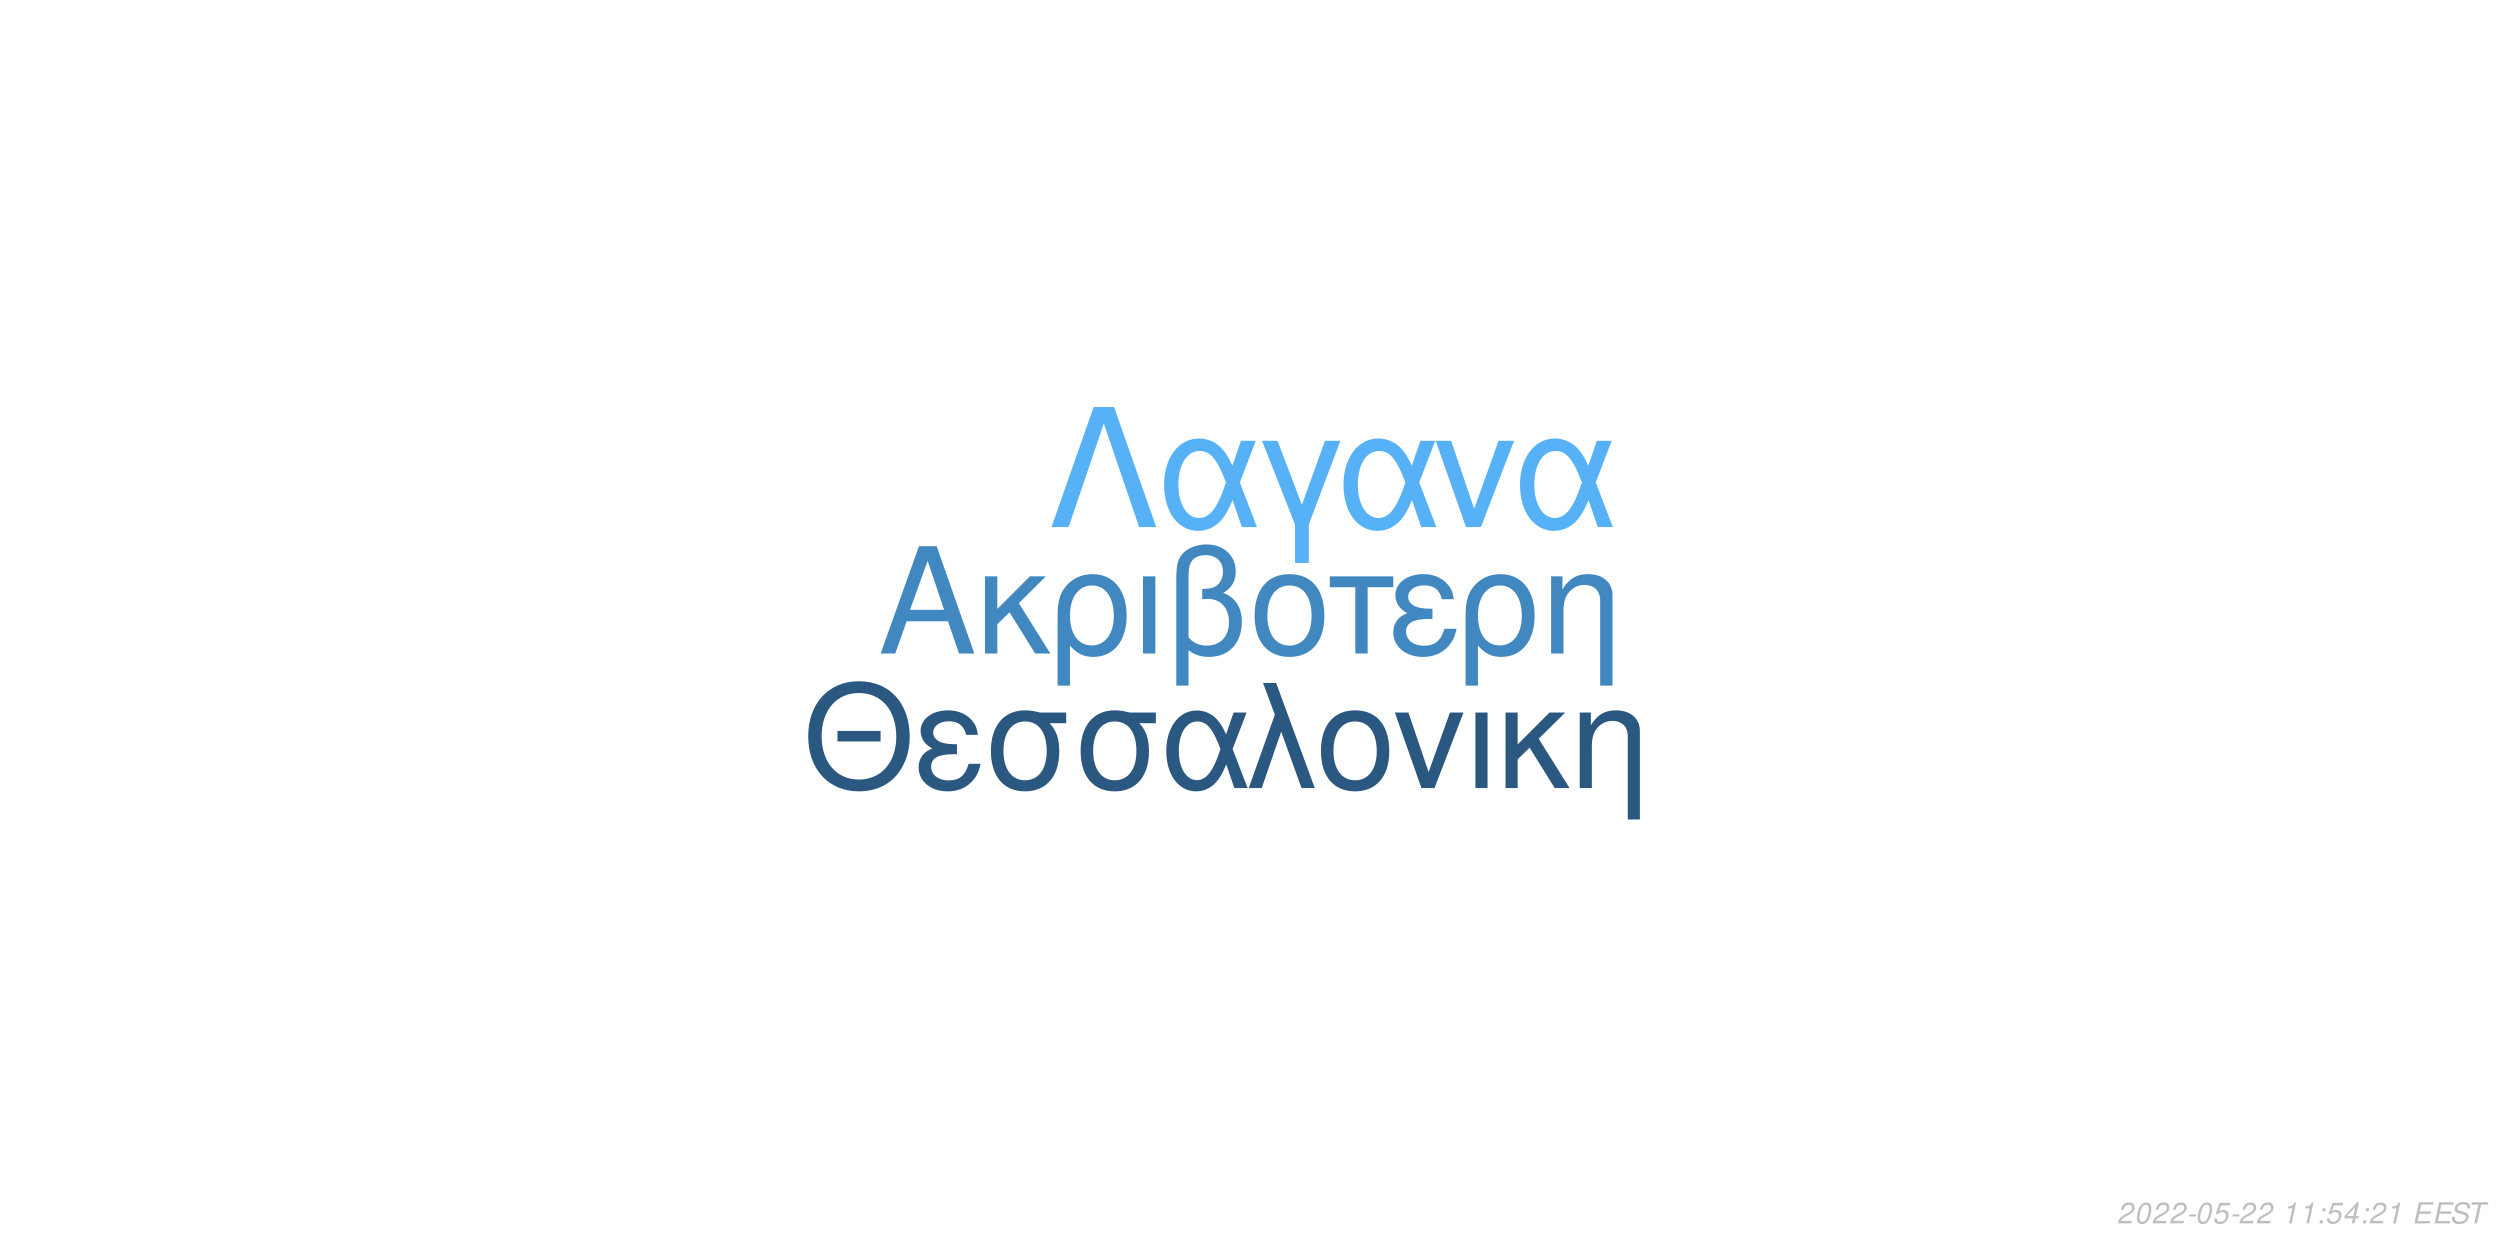
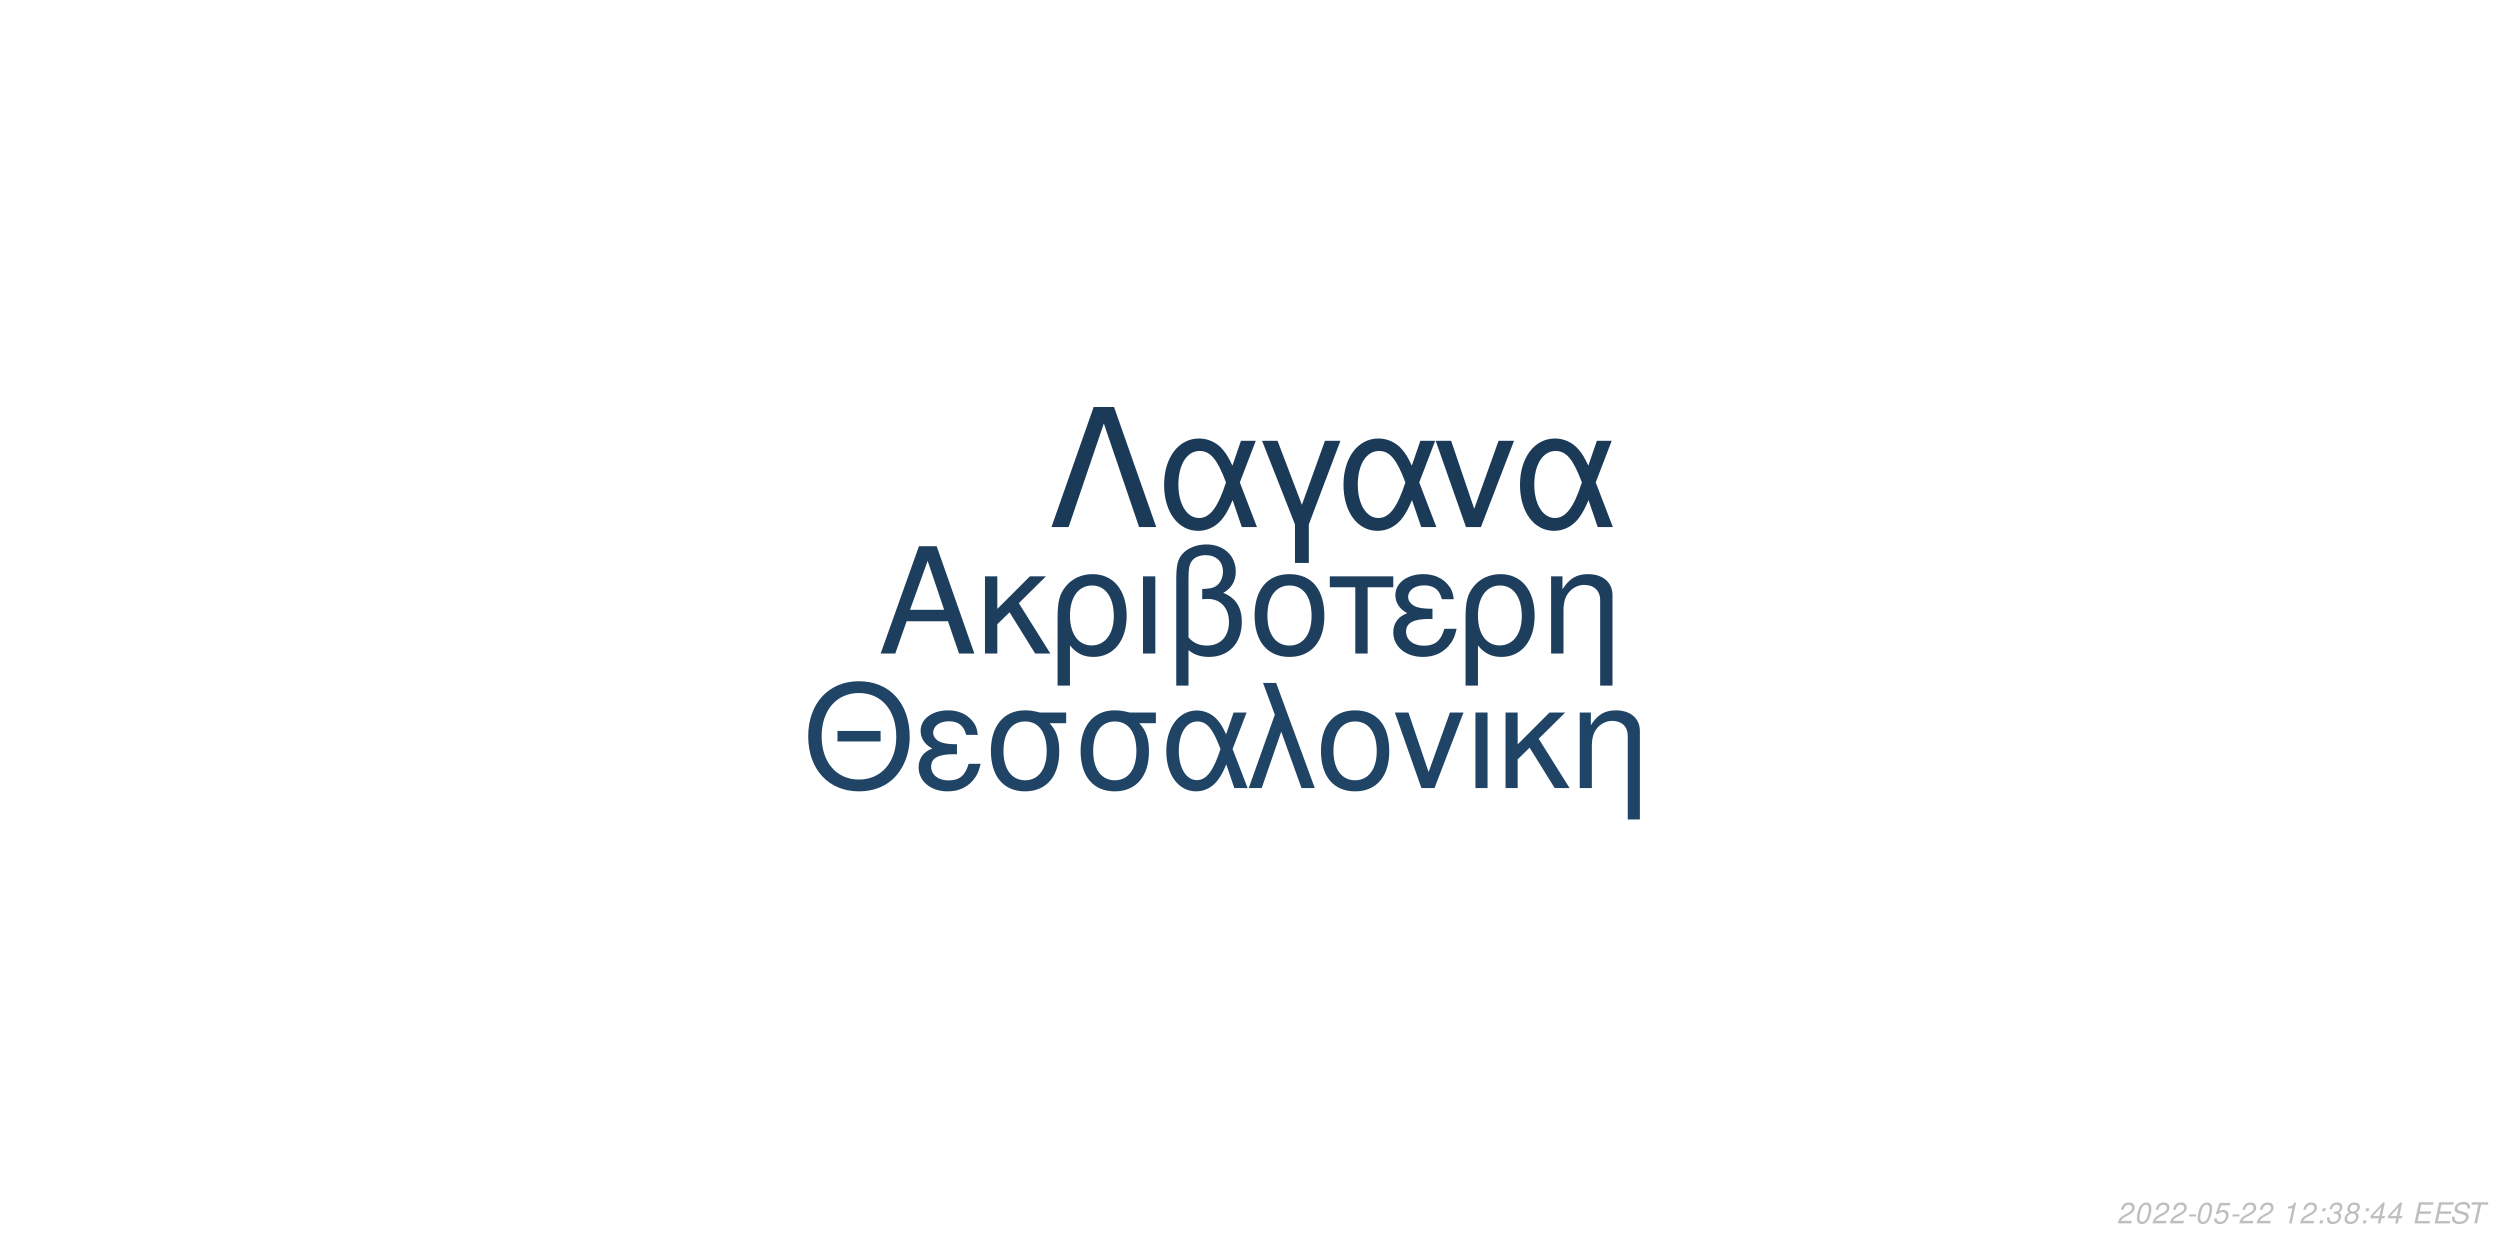
<svg xmlns="http://www.w3.org/2000/svg" xmlns:xlink="http://www.w3.org/1999/xlink" width="864pt" height="432pt" viewBox="0 0 864 432" version="1.1">
  <defs>
    <g>
      <symbol overflow="visible" id="glyph0-0">
        <path style="stroke:none;" d="" />
      </symbol>
      <symbol overflow="visible" id="glyph0-1">
        <path style="stroke:none;" d="M 24.125 -11.141 L 27.938 0 L 33.234 0 L 20.203 -37.094 L 14.094 -37.094 L 0.859 0 L 5.906 0 L 9.828 -11.141 Z M 22.797 -15.109 L 11 -15.109 L 17.094 -32.016 Z M 22.797 -15.109 " />
      </symbol>
      <symbol overflow="visible" id="glyph0-2">
        <path style="stroke:none;" d="M 7.172 -15.422 L 7.172 -26.672 L 2.906 -26.672 L 2.906 0 L 7.172 0 L 7.172 -10.125 L 11.406 -14.25 L 20.25 0 L 25.5 0 L 14.609 -17.406 L 23.969 -26.672 L 18.422 -26.672 Z M 7.172 -15.422 " />
      </symbol>
      <symbol overflow="visible" id="glyph0-3">
        <path style="stroke:none;" d="M 3 11.094 L 7.281 11.094 L 7.281 -2.797 C 9.516 -0.047 11.953 1.172 15.375 1.172 C 22.344 1.172 26.875 -4.422 26.875 -13.031 C 26.875 -21.891 22.297 -27.438 15.062 -27.438 C 11.297 -27.438 7.984 -25.906 5.797 -23.156 C 3.672 -20.516 3 -17.969 3 -12.359 Z M 14.906 -23.516 C 19.547 -23.516 22.438 -19.438 22.438 -12.922 C 22.438 -6.812 19.391 -2.797 14.812 -2.797 C 10.172 -2.797 7.281 -6.766 7.281 -13.125 C 7.281 -19.484 10.234 -23.516 14.906 -23.516 Z M 14.906 -23.516 " />
      </symbol>
      <symbol overflow="visible" id="glyph0-4">
        <path style="stroke:none;" d="M 3.516 0 L 7.781 0 L 7.781 -26.672 L 3.516 -26.672 Z M 3.516 0 " />
      </symbol>
      <symbol overflow="visible" id="glyph0-5">
        <path style="stroke:none;" d="M 4.016 11.094 L 8.25 11.094 L 8.25 -1.172 C 10.172 0.406 12.422 1.172 15.312 1.172 C 22.188 1.172 26.672 -3.609 26.672 -10.891 C 26.672 -15.984 24.578 -19.234 20.25 -20.969 C 23.109 -22.547 24.578 -25.031 24.578 -28.344 C 24.578 -33.844 20.406 -37.703 14.453 -37.703 C 10.938 -37.703 7.734 -36.391 6 -34.25 C 4.484 -32.422 4.016 -30.328 4.016 -25.391 Z M 8.25 -25.656 C 8.25 -29.359 8.5 -30.844 9.469 -32.062 C 10.375 -33.281 12.156 -34 14.094 -34 C 17.812 -34 20.156 -31.812 20.156 -28.297 C 20.156 -25.953 18.984 -23.812 17.297 -23.047 C 16.281 -22.547 15.469 -22.438 12.984 -22.297 L 12.984 -18.781 C 13.734 -18.828 14.344 -18.875 14.969 -18.875 C 19.344 -18.875 22.234 -15.719 22.234 -10.891 C 22.234 -5.906 19.281 -2.75 14.656 -2.75 C 11.953 -2.75 9.922 -3.609 8.25 -5.594 Z M 8.25 -25.656 " />
      </symbol>
      <symbol overflow="visible" id="glyph0-6">
        <path style="stroke:none;" d="M 14.094 -27.438 C 6.562 -27.438 2.094 -22.094 2.094 -13.125 C 2.094 -4.125 6.562 1.172 14.141 1.172 C 21.672 1.172 26.203 -4.172 26.203 -12.922 C 26.203 -22.188 21.828 -27.438 14.094 -27.438 Z M 14.141 -23.516 C 18.938 -23.516 21.781 -19.594 21.781 -12.984 C 21.781 -6.672 18.828 -2.75 14.141 -2.75 C 9.422 -2.75 6.516 -6.672 6.516 -13.125 C 6.516 -19.594 9.422 -23.516 14.141 -23.516 Z M 14.141 -23.516 " />
      </symbol>
      <symbol overflow="visible" id="glyph0-7">
        <path style="stroke:none;" d="M 7.891 0 L 12.156 0 L 12.156 -22.906 L 21.016 -22.906 L 21.016 -26.672 L -0.922 -26.672 L -0.922 -22.906 L 7.891 -22.906 Z M 7.891 0 " />
      </symbol>
      <symbol overflow="visible" id="glyph0-8">
        <path style="stroke:none;" d="M 14.562 -15.469 C 11.344 -15.469 9.562 -15.781 8.297 -16.438 C 6.922 -17.203 6.156 -18.328 6.156 -19.547 C 6.156 -21.891 8.453 -23.562 11.656 -23.562 C 15.062 -23.562 16.953 -22.094 17.812 -18.781 L 21.938 -18.781 C 21.578 -21.266 21.062 -22.5 19.797 -23.922 C 17.812 -26.203 14.906 -27.438 11.453 -27.438 C 5.797 -27.438 1.734 -24.375 1.734 -20.203 C 1.734 -17.609 3.156 -15.375 5.859 -13.938 C 2.797 -12.875 1.016 -10.484 1.016 -7.328 C 1.016 -2.391 5.297 1.172 11.25 1.172 C 14.969 1.172 17.906 -0.109 20.156 -2.641 C 21.578 -4.328 22.297 -5.797 22.906 -8.547 L 18.672 -8.547 C 17.5 -4.422 15.422 -2.703 11.609 -2.703 C 7.938 -2.703 5.438 -4.688 5.438 -7.578 C 5.438 -10.578 7.938 -11.953 13.484 -11.953 C 13.641 -11.953 14.094 -11.953 14.562 -11.906 Z M 14.562 -15.469 " />
      </symbol>
      <symbol overflow="visible" id="glyph0-9">
        <path style="stroke:none;" d="M 3.562 -26.672 L 3.562 0 L 7.844 0 L 7.844 -14.703 C 7.844 -17.906 8.5 -19.891 10.031 -21.531 C 11.406 -22.953 13.188 -23.719 15.062 -23.719 C 18.375 -23.719 20.516 -21.672 20.516 -18.469 L 20.516 11.094 L 24.781 11.094 L 24.781 -20.156 C 24.781 -24.578 21.469 -27.438 16.328 -27.438 C 12.359 -27.438 9.828 -25.906 7.484 -22.188 L 7.484 -26.672 Z M 3.562 -26.672 " />
      </symbol>
      <symbol overflow="visible" id="glyph1-0">
        <path style="stroke:none;" d="" />
      </symbol>
      <symbol overflow="visible" id="glyph1-1">
        <path style="stroke:none;" d="M 26.859 -19.734 L 11.953 -19.734 L 11.953 -16.094 L 26.859 -16.094 Z M 19.328 -36.922 C 8.922 -36.922 1.844 -29.25 1.844 -17.891 C 1.844 -6.484 8.875 1.141 19.391 1.141 C 23.812 1.141 27.703 -0.203 30.641 -2.688 C 34.578 -6.031 36.922 -11.656 36.922 -17.594 C 36.922 -29.297 30 -36.922 19.328 -36.922 Z M 19.328 -32.844 C 27.203 -32.844 32.281 -26.906 32.281 -17.688 C 32.281 -8.922 27.062 -2.938 19.391 -2.938 C 11.609 -2.938 6.484 -8.922 6.484 -17.891 C 6.484 -26.859 11.609 -32.844 19.328 -32.844 Z M 19.328 -32.844 " />
      </symbol>
      <symbol overflow="visible" id="glyph1-2">
        <path style="stroke:none;" d="M 14.25 -15.141 C 11.109 -15.141 9.375 -15.453 8.125 -16.094 C 6.781 -16.844 6.031 -17.938 6.031 -19.141 C 6.031 -21.422 8.266 -23.078 11.406 -23.078 C 14.75 -23.078 16.594 -21.625 17.438 -18.391 L 21.469 -18.391 C 21.125 -20.828 20.625 -22.031 19.391 -23.422 C 17.438 -25.656 14.594 -26.859 11.219 -26.859 C 5.688 -26.859 1.688 -23.875 1.688 -19.781 C 1.688 -17.234 3.094 -15.047 5.734 -13.656 C 2.734 -12.609 1 -10.266 1 -7.172 C 1 -2.344 5.188 1.141 11.016 1.141 C 14.656 1.141 17.547 -0.094 19.734 -2.594 C 21.125 -4.234 21.828 -5.688 22.422 -8.375 L 18.281 -8.375 C 17.141 -4.328 15.094 -2.641 11.359 -2.641 C 7.766 -2.641 5.328 -4.578 5.328 -7.422 C 5.328 -10.359 7.766 -11.703 13.203 -11.703 C 13.359 -11.703 13.797 -11.703 14.25 -11.656 Z M 14.25 -15.141 " />
      </symbol>
      <symbol overflow="visible" id="glyph1-3">
        <path style="stroke:none;" d="M 29 -26.109 L 19.938 -26.109 C 17.594 -26.703 16.438 -26.859 14.703 -26.859 C 7.469 -26.859 2.984 -21.469 2.984 -12.859 C 2.984 -4.031 7.375 1.141 14.797 1.141 C 22.172 1.141 26.609 -4.078 26.609 -12.656 C 26.609 -17.047 25.656 -19.828 23.266 -22.422 L 29 -22.422 Z M 14.797 -23.016 C 19.531 -23.016 22.266 -19.234 22.266 -12.75 C 22.266 -6.531 19.438 -2.688 14.797 -2.688 C 10.172 -2.688 7.328 -6.531 7.328 -12.859 C 7.328 -19.188 10.172 -23.016 14.797 -23.016 Z M 14.797 -23.016 " />
      </symbol>
      <symbol overflow="visible" id="glyph1-4">
        <path style="stroke:none;" d="M 29.344 -26.109 L 24.859 -26.109 L 22.266 -18.578 C 21.125 -21.031 20.484 -22.125 19.328 -23.469 C 17.547 -25.609 14.906 -26.812 12.156 -26.812 C 5.984 -26.812 1.594 -20.984 1.594 -12.812 C 1.594 -4.578 5.828 1.141 11.906 1.141 C 14.953 1.141 17.734 -0.344 19.625 -3.047 C 20.672 -4.531 21.281 -5.688 22.328 -8.172 L 25.109 0 L 29.703 0 L 24.516 -13.5 Z M 20.328 -13.5 C 17.891 -5.922 15.453 -2.734 12.156 -2.734 C 8.516 -2.734 5.922 -6.922 5.922 -12.812 C 5.922 -18.938 8.516 -23.016 12.359 -23.016 C 15.594 -23.016 17.688 -20.531 20.328 -13.5 Z M 20.328 -13.5 " />
      </symbol>
      <symbol overflow="visible" id="glyph1-5">
        <path style="stroke:none;" d="M 1.094 0 L 5.578 0 L 12.312 -19.484 L 19.328 0 L 23.922 0 L 10.562 -36.328 L 6.031 -36.328 L 10.109 -25.359 Z M 1.094 0 " />
      </symbol>
      <symbol overflow="visible" id="glyph1-6">
        <path style="stroke:none;" d="M 13.797 -26.859 C 6.422 -26.859 2.047 -21.625 2.047 -12.859 C 2.047 -4.031 6.422 1.141 13.859 1.141 C 21.234 1.141 25.656 -4.078 25.656 -12.656 C 25.656 -21.719 21.375 -26.859 13.797 -26.859 Z M 13.859 -23.016 C 18.531 -23.016 21.328 -19.188 21.328 -12.703 C 21.328 -6.531 18.438 -2.688 13.859 -2.688 C 9.219 -2.688 6.375 -6.531 6.375 -12.859 C 6.375 -19.188 9.219 -23.016 13.859 -23.016 Z M 13.859 -23.016 " />
      </symbol>
      <symbol overflow="visible" id="glyph1-7">
        <path style="stroke:none;" d="M 14.297 0 L 24.312 -26.109 L 19.625 -26.109 L 12.25 -5.531 L 5.281 -26.109 L 0.594 -26.109 L 9.766 0 Z M 14.297 0 " />
      </symbol>
      <symbol overflow="visible" id="glyph1-8">
        <path style="stroke:none;" d="M 3.438 0 L 7.625 0 L 7.625 -26.109 L 3.438 -26.109 Z M 3.438 0 " />
      </symbol>
      <symbol overflow="visible" id="glyph1-9">
        <path style="stroke:none;" d="M 7.031 -15.094 L 7.031 -26.109 L 2.844 -26.109 L 2.844 0 L 7.031 0 L 7.031 -9.922 L 11.156 -13.953 L 19.828 0 L 24.969 0 L 14.297 -17.047 L 23.469 -26.109 L 18.031 -26.109 Z M 7.031 -15.094 " />
      </symbol>
      <symbol overflow="visible" id="glyph1-10">
        <path style="stroke:none;" d="M 3.484 -26.109 L 3.484 0 L 7.672 0 L 7.672 -14.406 C 7.672 -17.547 8.328 -19.484 9.812 -21.078 C 11.156 -22.469 12.906 -23.219 14.75 -23.219 C 17.984 -23.219 20.078 -21.234 20.078 -18.094 L 20.078 10.859 L 24.266 10.859 L 24.266 -19.734 C 24.266 -24.062 21.031 -26.859 16 -26.859 C 12.109 -26.859 9.609 -25.359 7.328 -21.719 L 7.328 -26.109 Z M 3.484 -26.109 " />
      </symbol>
      <symbol overflow="visible" id="glyph2-0">
        <path style="stroke:none;" d="" />
      </symbol>
      <symbol overflow="visible" id="glyph2-1">
        <path style="stroke:none;" d="M 22.531 -41.484 L 15.484 -41.484 L 0.906 0 L 6.828 0 L 19 -35.797 L 31.188 0 L 37.109 0 Z M 22.531 -41.484 " />
      </symbol>
      <symbol overflow="visible" id="glyph2-2">
        <path style="stroke:none;" d="M 33.516 -29.812 L 28.391 -29.812 L 25.438 -21.219 C 24.125 -24.016 23.391 -25.266 22.078 -26.797 C 20.031 -29.25 17.016 -30.609 13.891 -30.609 C 6.828 -30.609 1.828 -23.953 1.828 -14.625 C 1.828 -5.234 6.656 1.312 13.594 1.312 C 17.078 1.312 20.266 -0.391 22.422 -3.469 C 23.609 -5.172 24.297 -6.484 25.5 -9.328 L 28.688 0 L 33.922 0 L 28 -15.422 Z M 23.219 -15.422 C 20.422 -6.766 17.641 -3.125 13.891 -3.125 C 9.734 -3.125 6.766 -7.906 6.766 -14.625 C 6.766 -21.625 9.734 -26.297 14.109 -26.297 C 17.812 -26.297 20.203 -23.453 23.219 -15.422 Z M 23.219 -15.422 " />
      </symbol>
      <symbol overflow="visible" id="glyph2-3">
        <path style="stroke:none;" d="M 12.062 12.406 L 16.844 12.406 L 16.844 -0.906 L 27.766 -29.812 L 22.422 -29.812 L 14.453 -7.688 L 6.031 -29.812 L 0.688 -29.812 L 12.062 -0.906 Z M 12.062 12.406 " />
      </symbol>
      <symbol overflow="visible" id="glyph2-4">
        <path style="stroke:none;" d="M 16.328 0 L 27.766 -29.812 L 22.422 -29.812 L 14 -6.312 L 6.031 -29.812 L 0.688 -29.812 L 11.156 0 Z M 16.328 0 " />
      </symbol>
      <symbol overflow="visible" id="glyph3-0">
        <path style="stroke:none;" d="" />
      </symbol>
      <symbol overflow="visible" id="glyph3-1">
        <path style="stroke:none;" d="M 5.234 -0.875 L 1.469 -0.875 C 1.641 -1.375 2.203 -1.891 3.109 -2.344 L 4.234 -2.938 C 5.562 -3.625 6.219 -4.469 6.219 -5.484 C 6.219 -5.938 6.062 -6.359 5.797 -6.656 C 5.469 -7.047 4.984 -7.234 4.312 -7.234 C 2.766 -7.234 1.891 -6.453 1.484 -4.734 L 2.375 -4.734 C 2.484 -5.188 2.609 -5.484 2.797 -5.75 C 3.094 -6.203 3.609 -6.453 4.188 -6.453 C 4.891 -6.453 5.344 -6.031 5.344 -5.375 C 5.344 -4.703 4.859 -4.094 4.016 -3.656 L 2.984 -3.125 C 1.234 -2.188 0.797 -1.656 0.344 -0.016 L 5.047 -0.016 Z M 5.234 -0.875 " />
      </symbol>
      <symbol overflow="visible" id="glyph3-2">
        <path style="stroke:none;" d="M 4.203 -7.234 C 3.375 -7.234 2.688 -6.812 2.125 -5.984 C 1.484 -5.047 0.984 -3.188 0.984 -1.734 C 0.984 -1.109 1.172 -0.562 1.484 -0.266 C 1.797 0.047 2.281 0.234 2.766 0.234 C 3.625 0.234 4.281 -0.156 4.859 -1.016 C 5.516 -1.953 6 -3.797 6 -5.266 C 6 -6.5 5.328 -7.234 4.203 -7.234 Z M 4.094 -6.453 C 4.734 -6.453 5.125 -5.984 5.125 -5.156 C 5.125 -4.203 4.781 -2.625 4.406 -1.812 C 3.984 -0.938 3.516 -0.547 2.875 -0.547 C 2.25 -0.547 1.875 -1.031 1.875 -1.828 C 1.875 -2.797 2.203 -4.344 2.594 -5.203 C 2.984 -6.047 3.453 -6.453 4.094 -6.453 Z M 4.094 -6.453 " />
      </symbol>
      <symbol overflow="visible" id="glyph3-3">
        <path style="stroke:none;" d="M 3.516 -3.125 L 1.125 -3.125 L 0.969 -2.406 L 3.359 -2.406 Z M 3.516 -3.125 " />
      </symbol>
      <symbol overflow="visible" id="glyph3-4">
        <path style="stroke:none;" d="M 6.297 -7.094 L 2.594 -7.094 L 1.234 -3.234 L 2.047 -3.234 C 2.656 -3.766 2.938 -3.906 3.531 -3.906 C 4.328 -3.906 4.797 -3.453 4.797 -2.688 C 4.797 -1.438 3.969 -0.547 2.828 -0.547 C 2.031 -0.547 1.609 -0.938 1.578 -1.734 L 0.703 -1.734 L 0.703 -1.516 C 0.703 -0.938 0.844 -0.547 1.188 -0.266 C 1.562 0.062 2.078 0.234 2.703 0.234 C 3.656 0.234 4.391 -0.156 4.984 -0.922 C 5.422 -1.5 5.672 -2.234 5.672 -2.953 C 5.672 -4 4.938 -4.672 3.812 -4.672 C 3.328 -4.672 2.906 -4.547 2.406 -4.234 L 3.109 -6.219 L 6.109 -6.219 Z M 6.297 -7.094 " />
      </symbol>
      <symbol overflow="visible" id="glyph3-5">
        <path style="stroke:none;" d="" />
      </symbol>
      <symbol overflow="visible" id="glyph3-6">
        <path style="stroke:none;" d="M 3.703 -5.188 L 2.594 0 L 3.469 0 L 5.016 -7.234 L 4.438 -7.234 C 3.906 -6.156 3.688 -6.016 2.234 -5.812 L 2.109 -5.188 Z M 3.703 -5.188 " />
      </symbol>
      <symbol overflow="visible" id="glyph3-7">
        <path style="stroke:none;" d="M 2.359 -1.031 L 1.312 -1.031 L 1.094 0 L 2.141 0 Z M 3.266 -5.234 L 2.219 -5.234 L 2 -4.203 L 3.047 -4.203 Z M 3.266 -5.234 " />
      </symbol>
      <symbol overflow="visible" id="glyph3-8">
+         <path style="stroke:none;" d="M 2.922 -3.312 C 3.125 -3.344 3.234 -3.344 3.375 -3.344 C 4.203 -3.344 4.688 -3 4.688 -2.406 C 4.688 -1.312 3.906 -0.547 2.781 -0.547 C 2.047 -0.547 1.594 -0.938 1.594 -1.562 C 1.594 -1.719 1.609 -1.844 1.656 -2.094 L 0.766 -2.094 C 0.734 -1.797 0.719 -1.641 0.719 -1.469 C 0.719 -0.375 1.406 0.234 2.641 0.234 C 3.547 0.234 4.297 -0.078 4.812 -0.656 C 5.266 -1.156 5.562 -1.875 5.562 -2.547 C 5.562 -3.125 5.344 -3.453 4.797 -3.734 C 5.641 -4.234 6.016 -4.844 6.016 -5.734 C 6.016 -6.656 5.312 -7.234 4.203 -7.234 C 3.375 -7.234 2.672 -6.938 2.188 -6.375 C 1.891 -6.031 1.703 -5.641 1.516 -4.906 L 2.391 -4.906 C 2.5 -5.359 2.594 -5.594 2.734 -5.812 C 3.047 -6.234 3.516 -6.453 4.078 -6.453 C 4.734 -6.453 5.141 -6.125 5.141 -5.578 C 5.141 -5.188 5.016 -4.797 4.797 -4.547 C 4.516 -4.234 4 -4.062 3.266 -4.062 L 3.078 -4.062 Z M 2.922 -3.312 " />
+       </symbol>
+       <symbol overflow="visible" id="glyph3-9">
+         <path style="stroke:none;" d="M 4.766 -3.797 C 5.078 -3.969 5.234 -4.078 5.438 -4.234 C 5.812 -4.594 6.062 -5.172 6.062 -5.734 C 6.062 -6.625 5.344 -7.234 4.266 -7.234 C 2.812 -7.234 1.703 -6.219 1.703 -4.875 C 1.703 -4.406 1.875 -4.125 2.359 -3.812 C 1.297 -3.312 0.75 -2.516 0.75 -1.469 C 0.75 -0.438 1.547 0.234 2.812 0.234 C 3.656 0.234 4.359 -0.094 4.938 -0.734 C 5.359 -1.234 5.609 -1.859 5.609 -2.438 C 5.609 -3.047 5.312 -3.516 4.766 -3.797 Z M 4.109 -6.453 C 4.797 -6.453 5.188 -6.125 5.188 -5.578 C 5.188 -5.266 5.062 -4.922 4.859 -4.672 C 4.562 -4.312 4.188 -4.156 3.656 -4.156 C 2.984 -4.156 2.594 -4.453 2.594 -4.984 C 2.594 -5.859 3.203 -6.453 4.109 -6.453 Z M 3.453 -3.406 C 4.234 -3.406 4.734 -2.984 4.734 -2.312 C 4.734 -1.312 3.922 -0.547 2.875 -0.547 C 2.125 -0.547 1.625 -0.969 1.625 -1.625 C 1.625 -2.609 2.438 -3.406 3.453 -3.406 Z M 3.453 -3.406 " />
+       </symbol>
+       <symbol overflow="visible" id="glyph3-10">
        <path style="stroke:none;" d="M 3.625 -1.75 L 3.266 0 L 4.141 0 L 4.516 -1.75 L 5.562 -1.75 L 5.734 -2.531 L 4.688 -2.531 L 5.688 -7.234 L 5.016 -7.234 L 0.844 -2.672 L 0.641 -1.75 Z M 3.797 -2.531 L 1.594 -2.531 L 4.469 -5.703 Z M 3.797 -2.531 " />
      </symbol>
-       <symbol overflow="visible" id="glyph3-9">
+       <symbol overflow="visible" id="glyph3-11">
        <path style="stroke:none;" d="M 2.547 -3.312 L 6.5 -3.312 L 6.688 -4.141 L 2.719 -4.141 L 3.219 -6.469 L 7.344 -6.469 L 7.516 -7.297 L 2.453 -7.297 L 0.906 0 L 6.125 0 L 6.297 -0.812 L 2.016 -0.812 Z M 2.547 -3.312 " />
      </symbol>
-       <symbol overflow="visible" id="glyph3-10">
+       <symbol overflow="visible" id="glyph3-12">
        <path style="stroke:none;" d="M 7.062 -5.156 C 7.125 -5.438 7.141 -5.562 7.141 -5.703 C 7.141 -6.156 6.938 -6.594 6.594 -6.891 C 6.188 -7.25 5.656 -7.406 4.875 -7.406 C 3.844 -7.406 3.047 -7.125 2.5 -6.562 C 2.094 -6.141 1.781 -5.438 1.781 -4.922 C 1.781 -4.297 2.219 -3.766 2.891 -3.562 L 4.594 -3.094 C 5.406 -2.859 5.734 -2.578 5.734 -2.094 C 5.734 -1.781 5.547 -1.406 5.266 -1.141 C 4.844 -0.766 4.266 -0.578 3.453 -0.578 C 2.328 -0.578 1.812 -0.984 1.812 -1.906 C 1.812 -2.047 1.812 -2.125 1.844 -2.312 L 0.984 -2.312 C 0.906 -2.062 0.891 -1.906 0.891 -1.688 C 0.891 -0.484 1.797 0.234 3.297 0.234 C 4.359 0.234 5.234 -0.062 5.812 -0.609 C 6.344 -1.078 6.688 -1.797 6.688 -2.375 C 6.688 -2.641 6.609 -2.906 6.453 -3.156 C 6.234 -3.5 5.938 -3.703 5.469 -3.828 L 3.75 -4.312 C 2.984 -4.547 2.734 -4.734 2.734 -5.188 C 2.734 -5.547 2.875 -5.844 3.188 -6.109 C 3.547 -6.438 4.031 -6.594 4.703 -6.594 C 5.266 -6.594 5.688 -6.484 5.906 -6.297 C 6.094 -6.125 6.219 -5.797 6.219 -5.516 C 6.219 -5.422 6.203 -5.344 6.188 -5.156 Z M 7.062 -5.156 " />
      </symbol>
-       <symbol overflow="visible" id="glyph3-11">
+       <symbol overflow="visible" id="glyph3-13">
        <path style="stroke:none;" d="M 4.938 -6.469 L 7.312 -6.469 L 7.484 -7.297 L 1.75 -7.297 L 1.578 -6.469 L 3.984 -6.469 L 2.609 0 L 3.547 0 Z M 4.938 -6.469 " />
      </symbol>
    </g>
  </defs>
  <g id="surface1">
    <rect x="0" y="0" width="864" height="432" style="fill:rgb(100%,100%,100%);fill-opacity:1;stroke:none;" />
-     <g style="fill:rgb(25.882%,53.333%,75.294%);fill-opacity:1;">
+     <g style="fill:rgb(11.373%,24.314%,36.471%);fill-opacity:1;">
      <use xlink:href="#glyph0-1" x="303.5" y="225.861" />
      <use xlink:href="#glyph0-2" x="337.5" y="225.861" />
      <use xlink:href="#glyph0-3" x="362.5" y="225.861" />
      <use xlink:href="#glyph0-4" x="391.5" y="225.861" />
      <use xlink:href="#glyph0-5" x="402.5" y="225.861" />
      <use xlink:href="#glyph0-6" x="431.5" y="225.861" />
      <use xlink:href="#glyph0-7" x="460.5" y="225.861" />
      <use xlink:href="#glyph0-8" x="480.5" y="225.861" />
      <use xlink:href="#glyph0-3" x="503.5" y="225.861" />
      <use xlink:href="#glyph0-9" x="532.5" y="225.861" />
    </g>
-     <g style="fill:rgb(16.471%,34.51%,50.196%);fill-opacity:1;">
+     <g style="fill:rgb(12.549%,26.667%,39.608%);fill-opacity:1;">
      <use xlink:href="#glyph1-1" x="277.473" y="272.354" />
      <use xlink:href="#glyph1-2" x="316.473" y="272.354" />
      <use xlink:href="#glyph1-3" x="339.473" y="272.354" />
      <use xlink:href="#glyph1-3" x="370.473" y="272.354" />
      <use xlink:href="#glyph1-4" x="401.473" y="272.354" />
      <use xlink:href="#glyph1-5" x="430.473" y="272.354" />
      <use xlink:href="#glyph1-6" x="454.473" y="272.354" />
      <use xlink:href="#glyph1-7" x="481.473" y="272.354" />
      <use xlink:href="#glyph1-8" x="506.473" y="272.354" />
      <use xlink:href="#glyph1-9" x="517.473" y="272.354" />
      <use xlink:href="#glyph1-10" x="542.473" y="272.354" />
    </g>
-     <g style="fill:rgb(33.725%,69.412%,96.863%);fill-opacity:1;">
+     <g style="fill:rgb(10.588%,22.745%,34.118%);fill-opacity:1;">
      <use xlink:href="#glyph2-1" x="362.484" y="182.152" />
      <use xlink:href="#glyph2-2" x="400.484" y="182.152" />
      <use xlink:href="#glyph2-3" x="435.484" y="182.152" />
      <use xlink:href="#glyph2-2" x="462.484" y="182.152" />
      <use xlink:href="#glyph2-4" x="495.484" y="182.152" />
      <use xlink:href="#glyph2-2" x="523.484" y="182.152" />
    </g>
    <g style="fill:rgb(74.51%,74.51%,74.51%);fill-opacity:1;">
      <use xlink:href="#glyph3-1" x="731.52" y="422.81" />
      <use xlink:href="#glyph3-2" x="737.52" y="422.81" />
      <use xlink:href="#glyph3-1" x="743.52" y="422.81" />
      <use xlink:href="#glyph3-1" x="749.52" y="422.81" />
      <use xlink:href="#glyph3-3" x="755.52" y="422.81" />
      <use xlink:href="#glyph3-2" x="758.52" y="422.81" />
      <use xlink:href="#glyph3-4" x="764.52" y="422.81" />
      <use xlink:href="#glyph3-3" x="770.52" y="422.81" />
      <use xlink:href="#glyph3-1" x="773.52" y="422.81" />
      <use xlink:href="#glyph3-1" x="779.52" y="422.81" />
      <use xlink:href="#glyph3-5" x="785.52" y="422.81" />
      <use xlink:href="#glyph3-6" x="788.52" y="422.81" />
-       <use xlink:href="#glyph3-6" x="794.52" y="422.81" />
+       <use xlink:href="#glyph3-1" x="794.52" y="422.81" />
      <use xlink:href="#glyph3-7" x="800.52" y="422.81" />
-       <use xlink:href="#glyph3-4" x="803.52" y="422.81" />
-       <use xlink:href="#glyph3-8" x="809.52" y="422.81" />
+       <use xlink:href="#glyph3-8" x="803.52" y="422.81" />
+       <use xlink:href="#glyph3-9" x="809.52" y="422.81" />
      <use xlink:href="#glyph3-7" x="815.52" y="422.81" />
-       <use xlink:href="#glyph3-1" x="818.52" y="422.81" />
-       <use xlink:href="#glyph3-6" x="824.52" y="422.81" />
+       <use xlink:href="#glyph3-10" x="818.52" y="422.81" />
+       <use xlink:href="#glyph3-10" x="824.52" y="422.81" />
      <use xlink:href="#glyph3-5" x="830.52" y="422.81" />
-       <use xlink:href="#glyph3-9" x="833.52" y="422.81" />
-       <use xlink:href="#glyph3-9" x="840.52" y="422.81" />
-       <use xlink:href="#glyph3-10" x="846.52" y="422.81" />
-       <use xlink:href="#glyph3-11" x="852.52" y="422.81" />
+       <use xlink:href="#glyph3-11" x="833.52" y="422.81" />
+       <use xlink:href="#glyph3-11" x="840.52" y="422.81" />
+       <use xlink:href="#glyph3-12" x="846.52" y="422.81" />
+       <use xlink:href="#glyph3-13" x="852.52" y="422.81" />
    </g>
  </g>
</svg>
